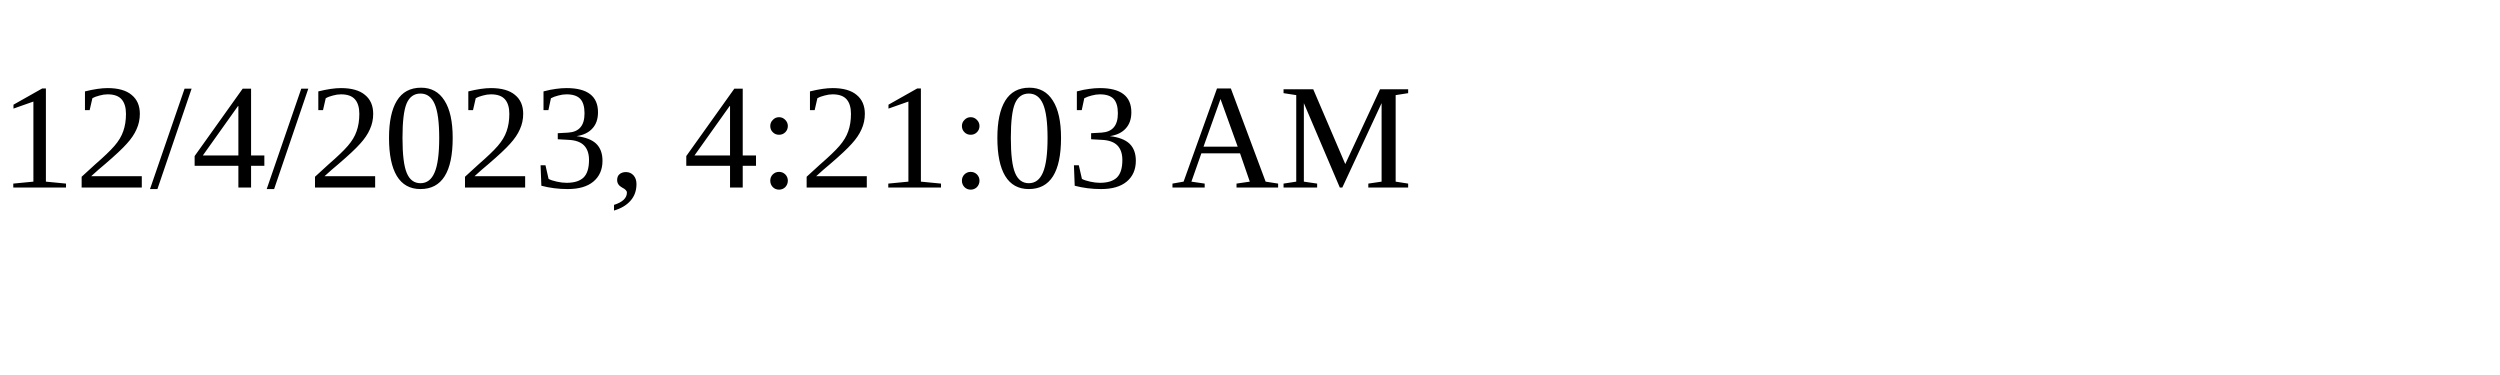
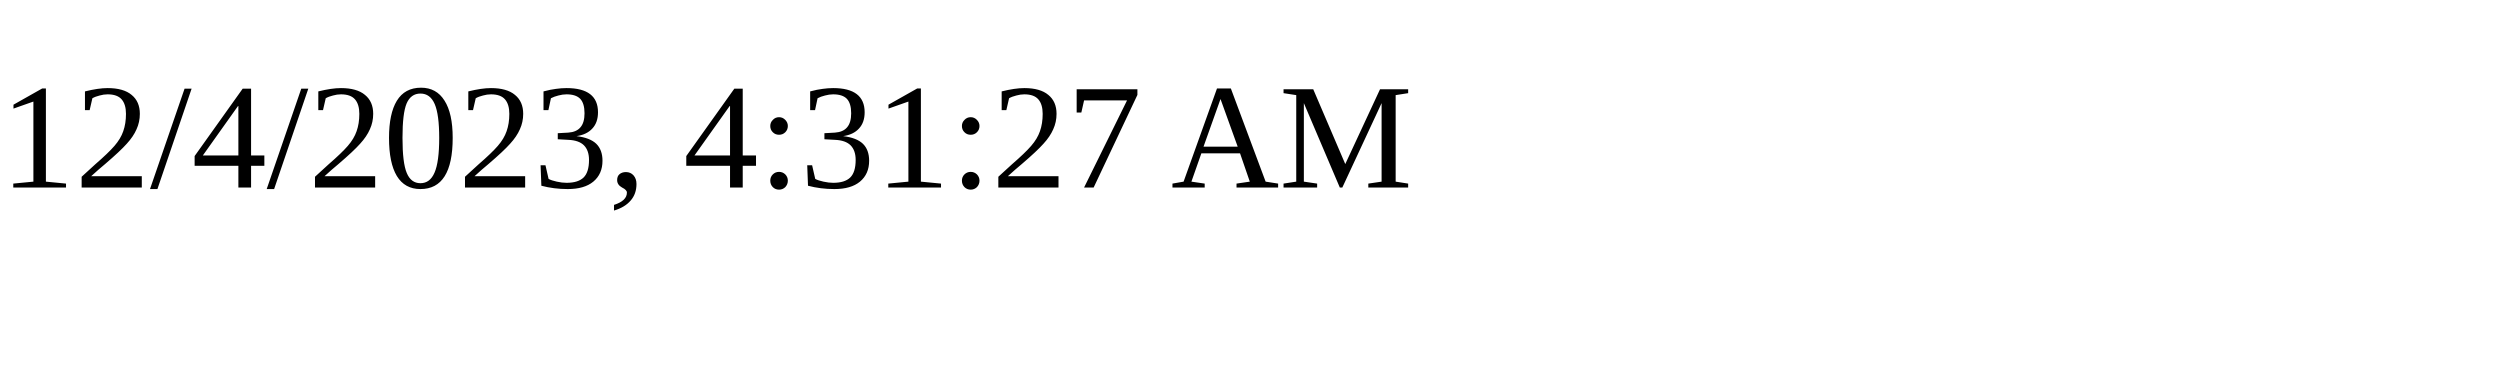
<svg xmlns="http://www.w3.org/2000/svg" height="30" width="200">
-   <text x="0" y="15">12/4/2023, 4:21:03 AM</text>
+   <text x="0" y="15">12/4/2023, 4:31:27 AM</text>
</svg>
